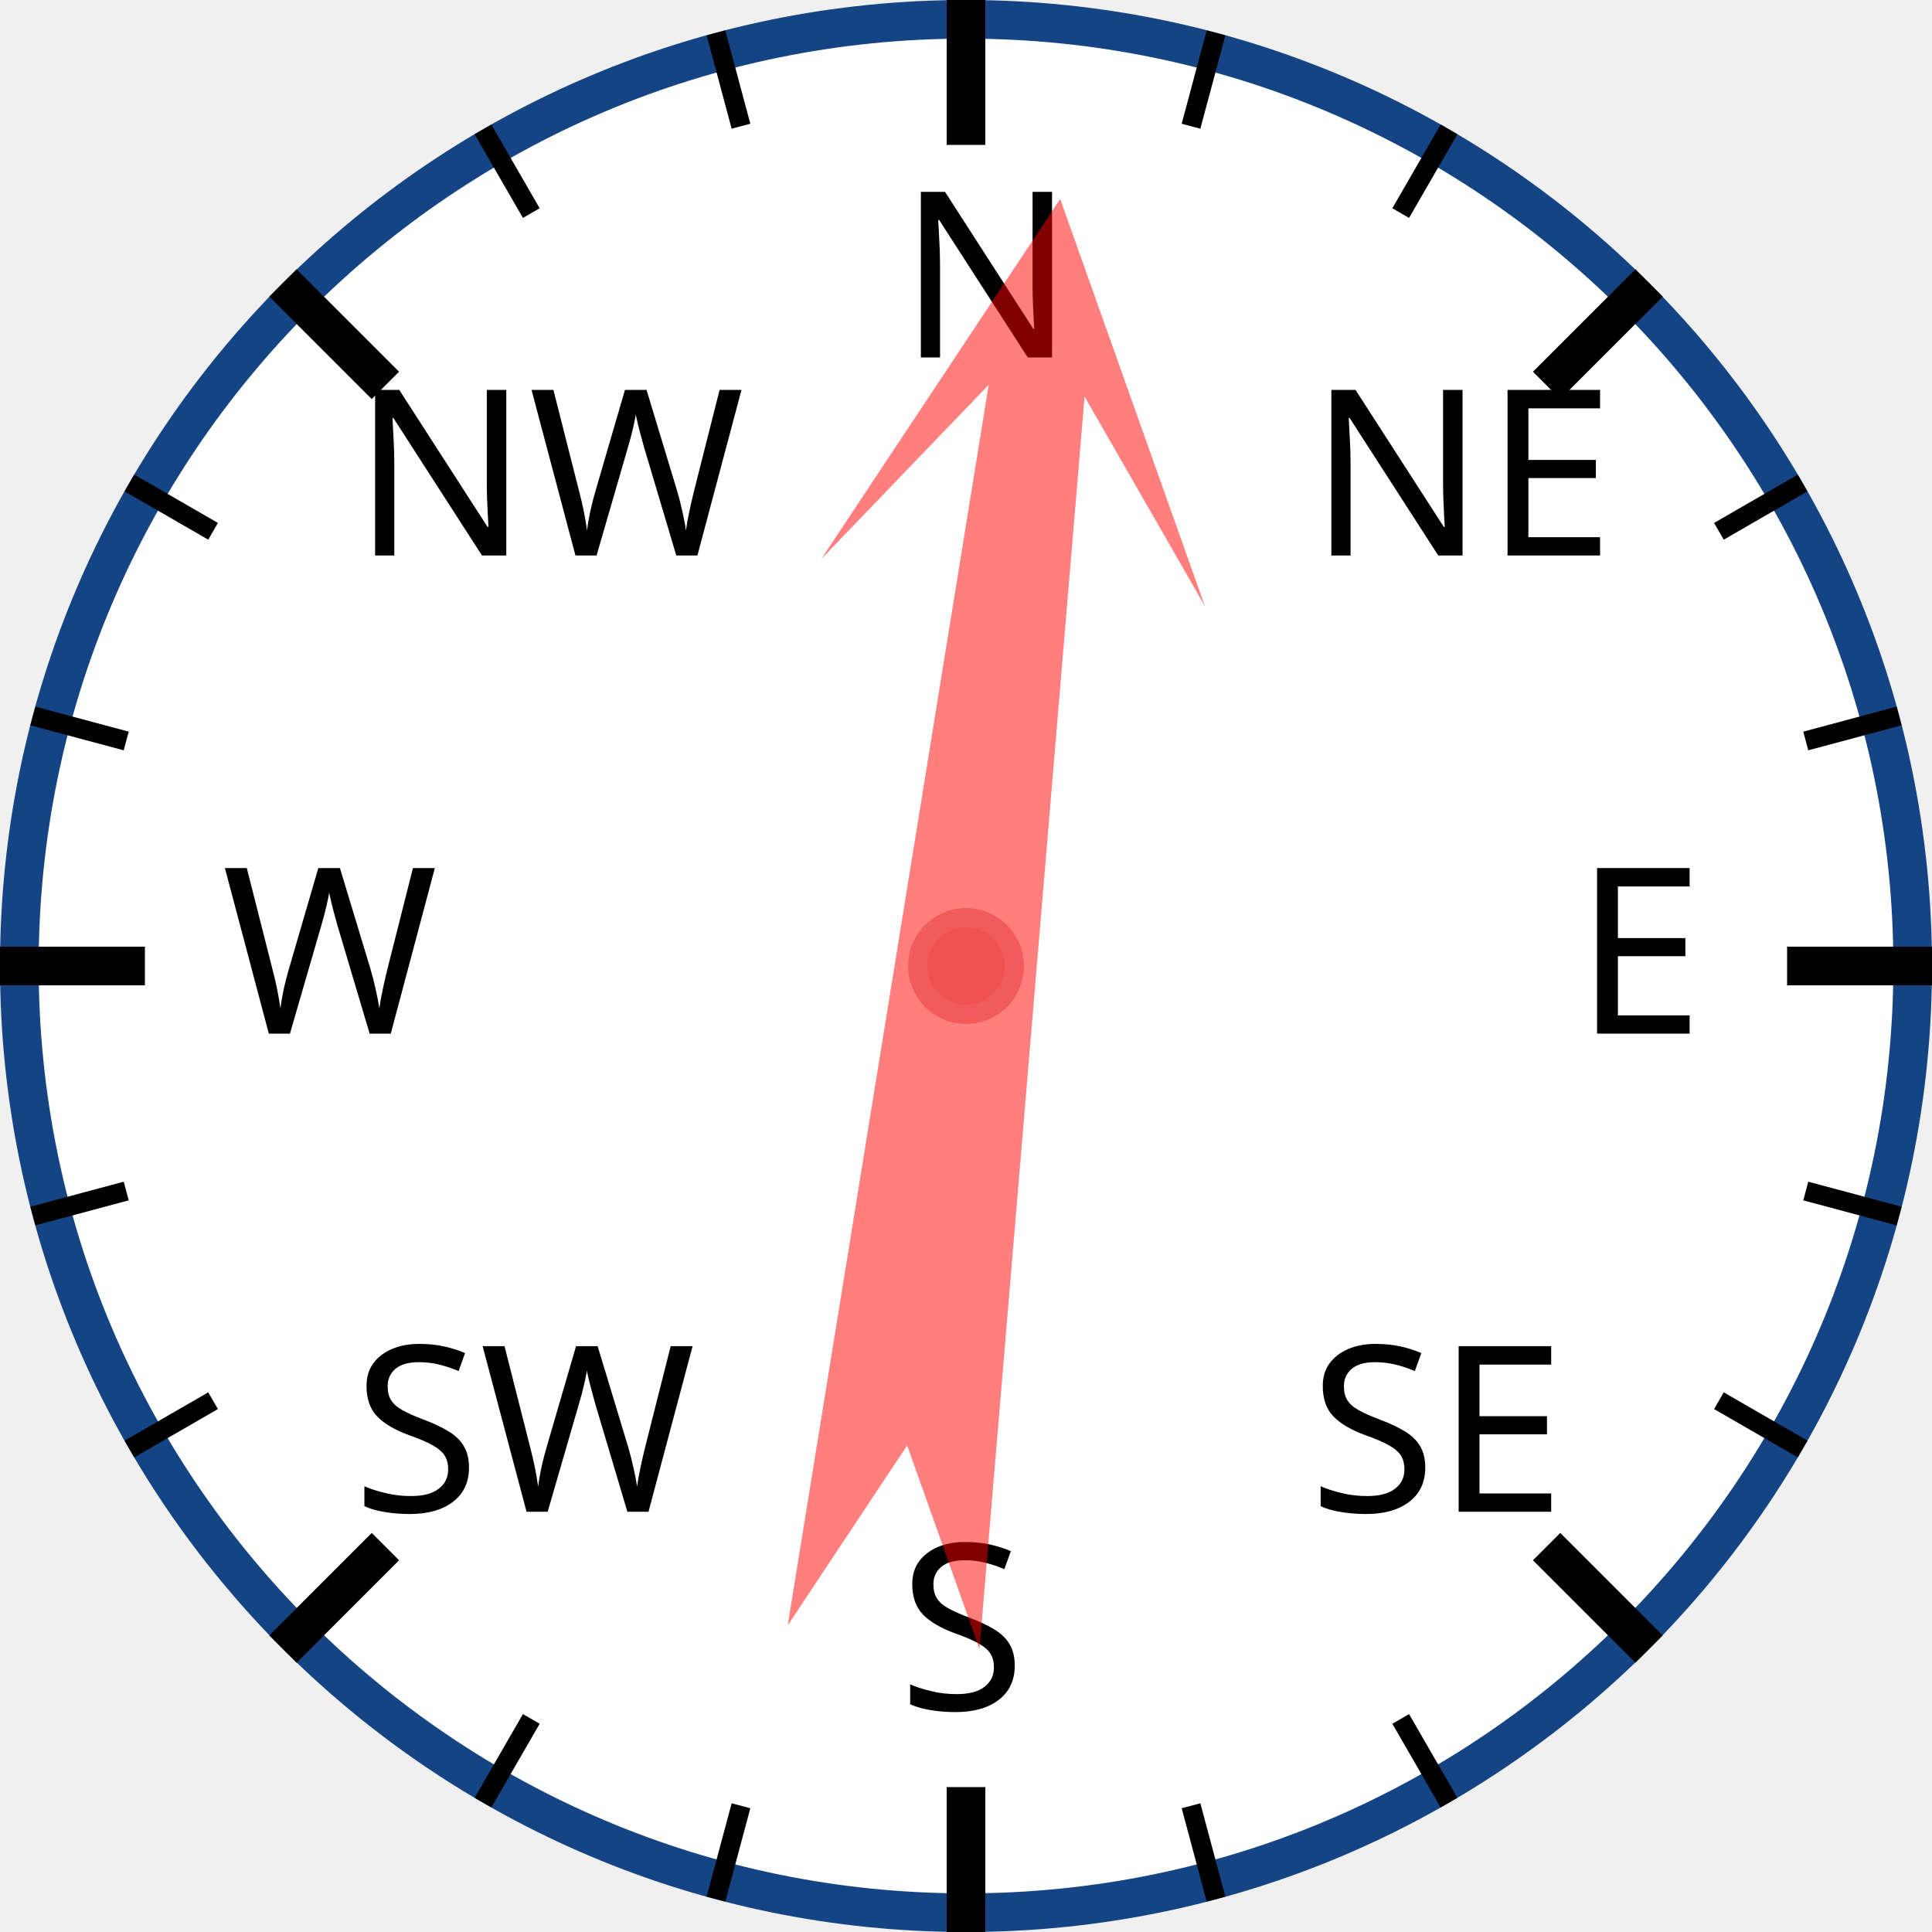
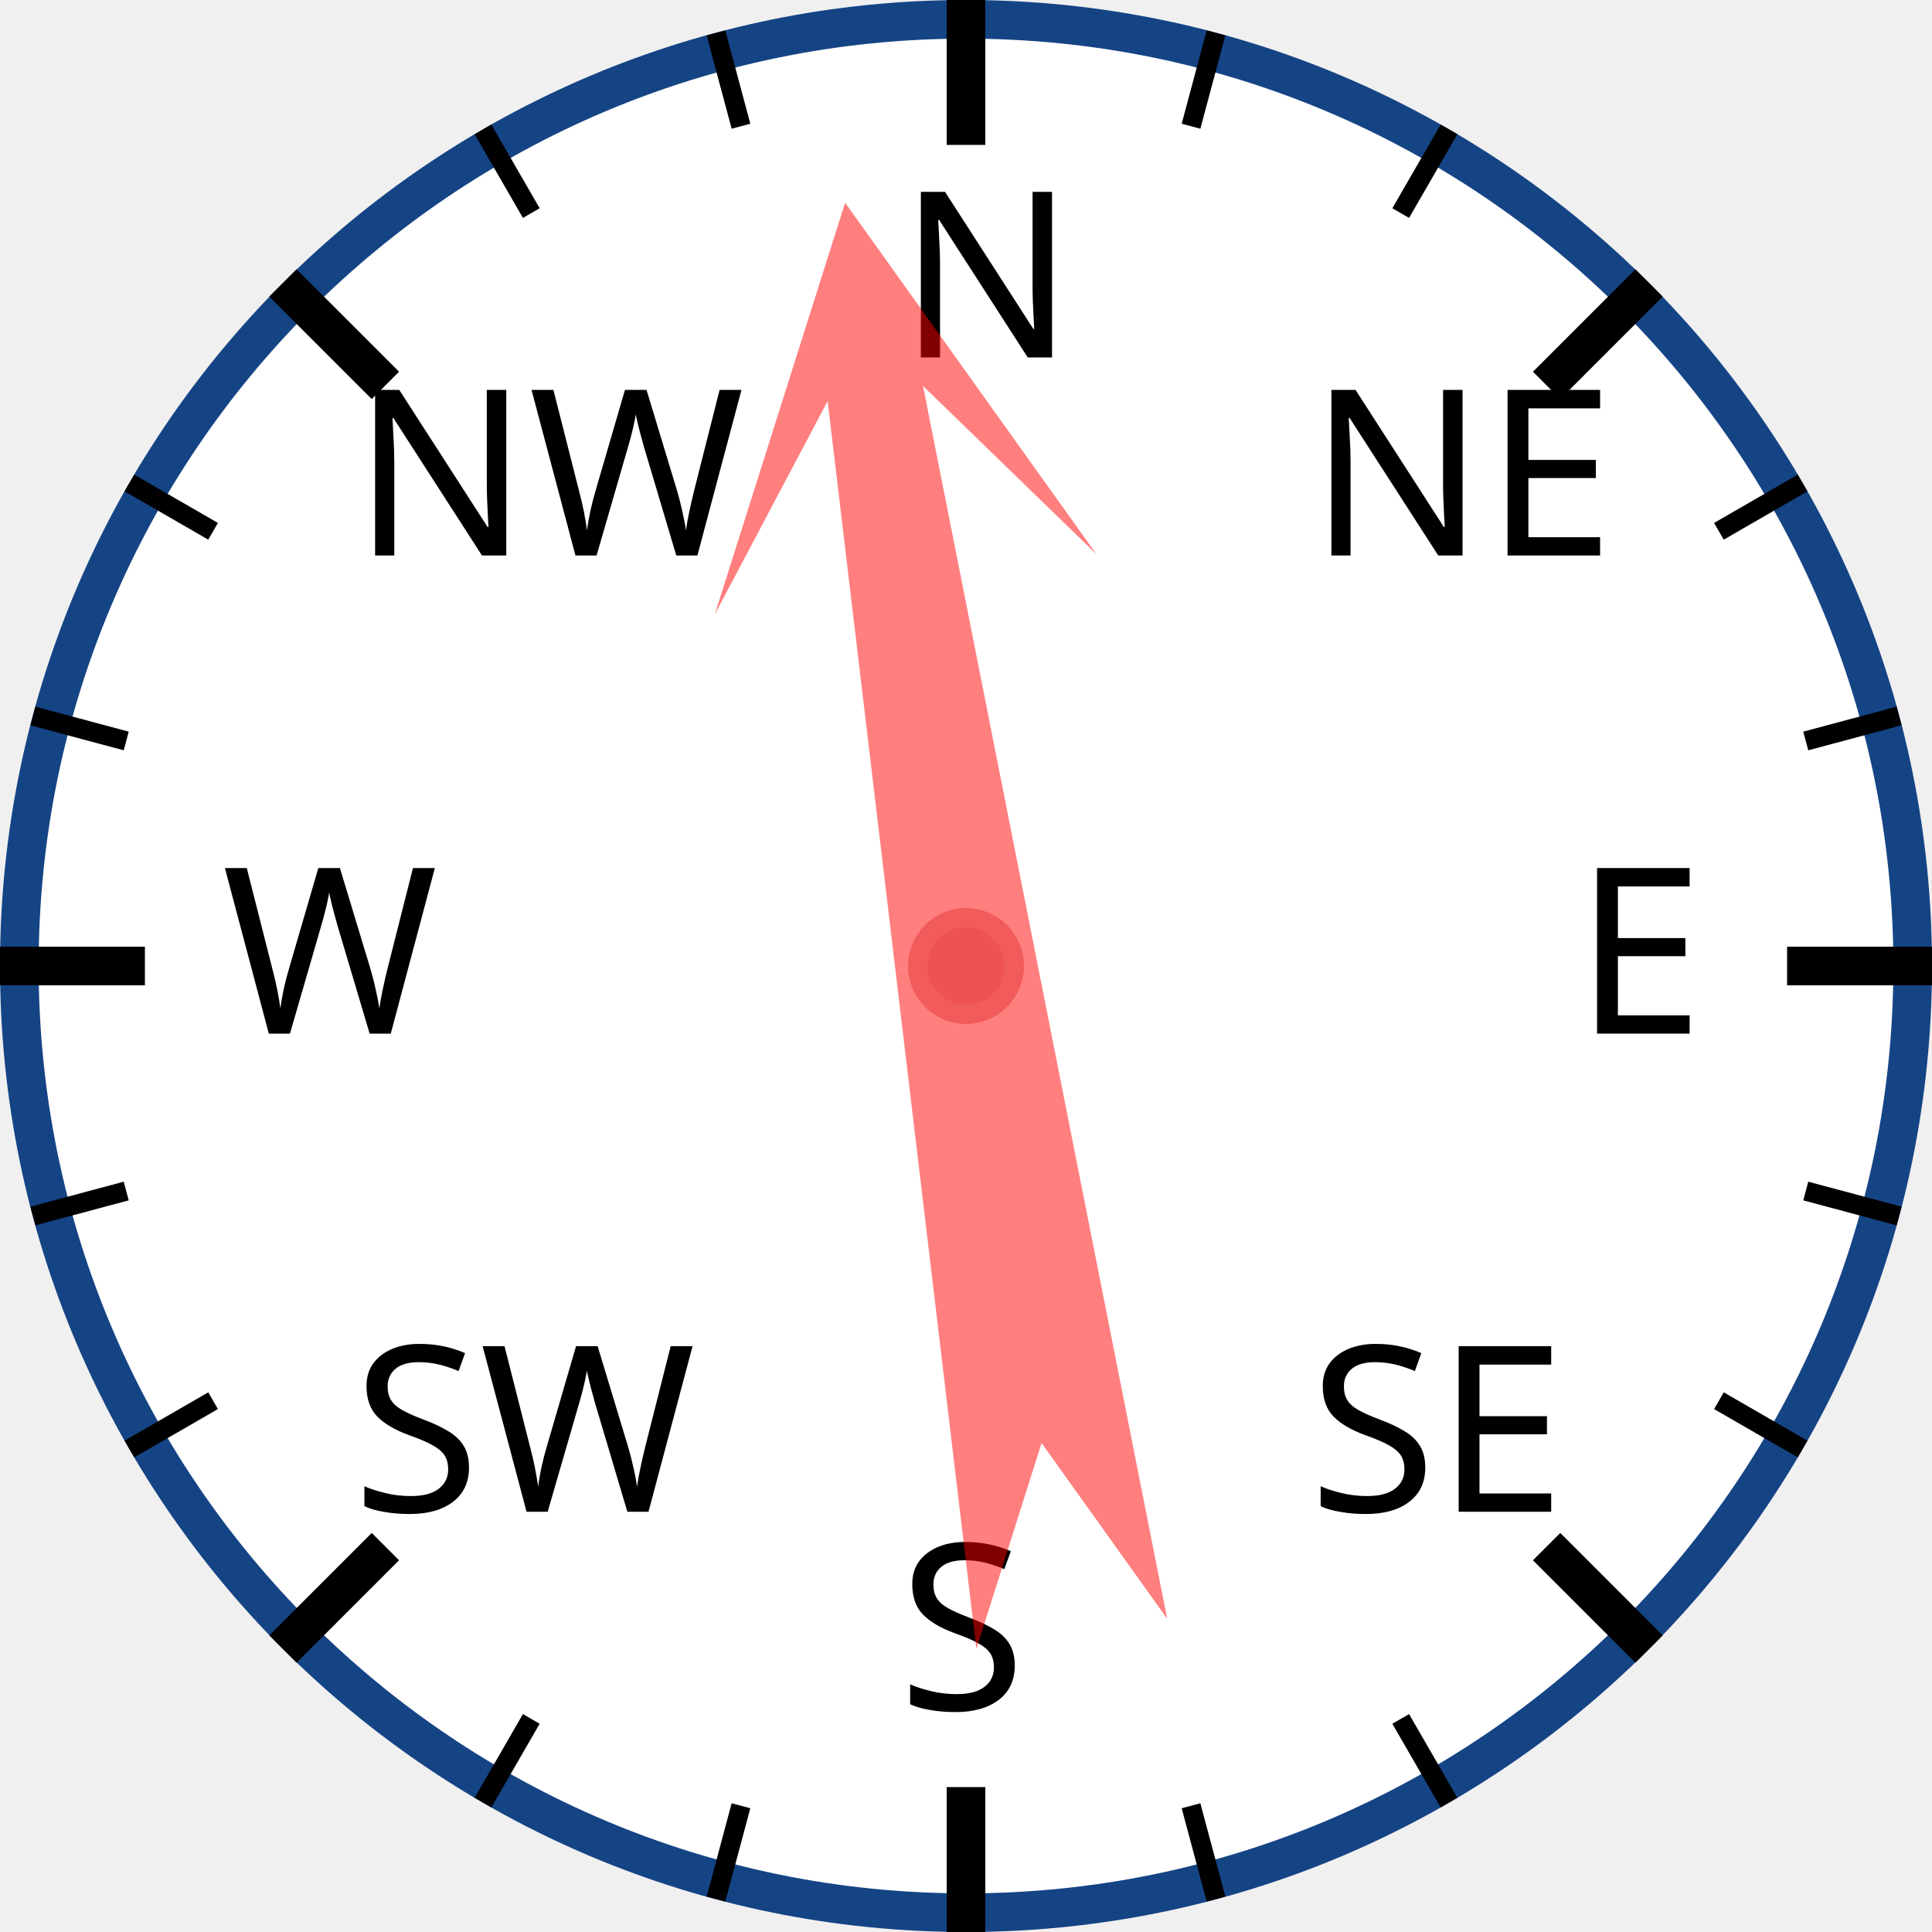
<svg xmlns="http://www.w3.org/2000/svg" width="120px" height="120px" viewBox="0 0 200 200">
  <circle cx="100" cy="100" r="98" style="fill: white; stroke: #154485; stroke-width: 4;" />
  <text x="93.0" y="37.0" style="font-family: sans-serif; font-size: 18pt;">N</text>
  <line x1="100.0" y1="0.0" x2="100.0" y2="15.0" style="stroke: black; stroke-width: 4;" />
  <line x1="74.118" y1="3.407" x2="76.706" y2="13.067" style="stroke: black; stroke-width: 2;" />
  <line x1="50" y1="13.397" x2="55" y2="22.058" style="stroke: black; stroke-width: 2;" />
  <text x="36.503" y="57.503" style="font-family: sans-serif; font-size: 18pt;">NW</text>
  <line x1="29.289" y1="29.289" x2="39.896" y2="39.896" style="stroke: black; stroke-width: 4;" />
  <line x1="13.397" y1="50" x2="22.058" y2="55" style="stroke: black; stroke-width: 2;" />
  <line x1="3.407" y1="74.118" x2="13.067" y2="76.706" style="stroke: black; stroke-width: 2;" />
  <text x="23.0" y="107.0" style="font-family: sans-serif; font-size: 18pt;">W</text>
  <line x1="0.0" y1="100.0" x2="15.0" y2="100.0" style="stroke: black; stroke-width: 4;" />
  <line x1="3.407" y1="125.882" x2="13.067" y2="123.294" style="stroke: black; stroke-width: 2;" />
  <line x1="13.397" y1="150" x2="22.058" y2="145" style="stroke: black; stroke-width: 2;" />
  <text x="36.503" y="156.497" style="font-family: sans-serif; font-size: 18pt;">SW</text>
  <line x1="29.289" y1="170.711" x2="39.896" y2="160.104" style="stroke: black; stroke-width: 4;" />
  <line x1="50" y1="186.603" x2="55" y2="177.942" style="stroke: black; stroke-width: 2;" />
  <line x1="74.118" y1="196.593" x2="76.706" y2="186.933" style="stroke: black; stroke-width: 2;" />
  <text x="93" y="177.0" style="font-family: sans-serif; font-size: 18pt;">S</text>
  <line x1="100" y1="200.0" x2="100" y2="185.0" style="stroke: black; stroke-width: 4;" />
  <line x1="125.882" y1="196.593" x2="123.294" y2="186.933" style="stroke: black; stroke-width: 2;" />
  <line x1="150.0" y1="186.603" x2="145.0" y2="177.942" style="stroke: black; stroke-width: 2;" />
  <text x="135.497" y="156.497" style="font-family: sans-serif; font-size: 18pt;">SE</text>
  <line x1="170.711" y1="170.711" x2="160.104" y2="160.104" style="stroke: black; stroke-width: 4;" />
  <line x1="186.603" y1="150" x2="177.942" y2="145" style="stroke: black; stroke-width: 2;" />
  <line x1="196.593" y1="125.882" x2="186.933" y2="123.294" style="stroke: black; stroke-width: 2;" />
  <text x="163.0" y="107" style="font-family: sans-serif; font-size: 18pt;">E</text>
  <line x1="200.0" y1="100" x2="185.0" y2="100" style="stroke: black; stroke-width: 4;" />
  <line x1="196.593" y1="74.118" x2="186.933" y2="76.706" style="stroke: black; stroke-width: 2;" />
  <line x1="186.603" y1="50" x2="177.942" y2="55" style="stroke: black; stroke-width: 2;" />
  <text x="135.497" y="57.503" style="font-family: sans-serif; font-size: 18pt;">NE</text>
  <line x1="170.711" y1="29.289" x2="160.104" y2="39.896" style="stroke: black; stroke-width: 4;" />
  <line x1="150" y1="13.397" x2="145" y2="22.058" style="stroke: black; stroke-width: 2;" />
  <line x1="125.882" y1="3.407" x2="123.294" y2="13.067" style="stroke: black; stroke-width: 2;" />
-   <polygon points="100 20 120 60 105 40 110 170 100 150 90 170 95 40 80 60" style="fill: red; fill-opacity: 0.5;" transform="rotate(7,100,100)" />
+   <polygon points="100 20 120 60 105 40 110 170 100 150 90 170 95 40 80 60" style="fill: red; fill-opacity: 0.5;" transform="rotate(351,100,100)" />
  <circle cx="100" cy="100" r="5" style="fill: #EE5252; stroke: #F25B5B; stroke-width: 2;" />
</svg>
